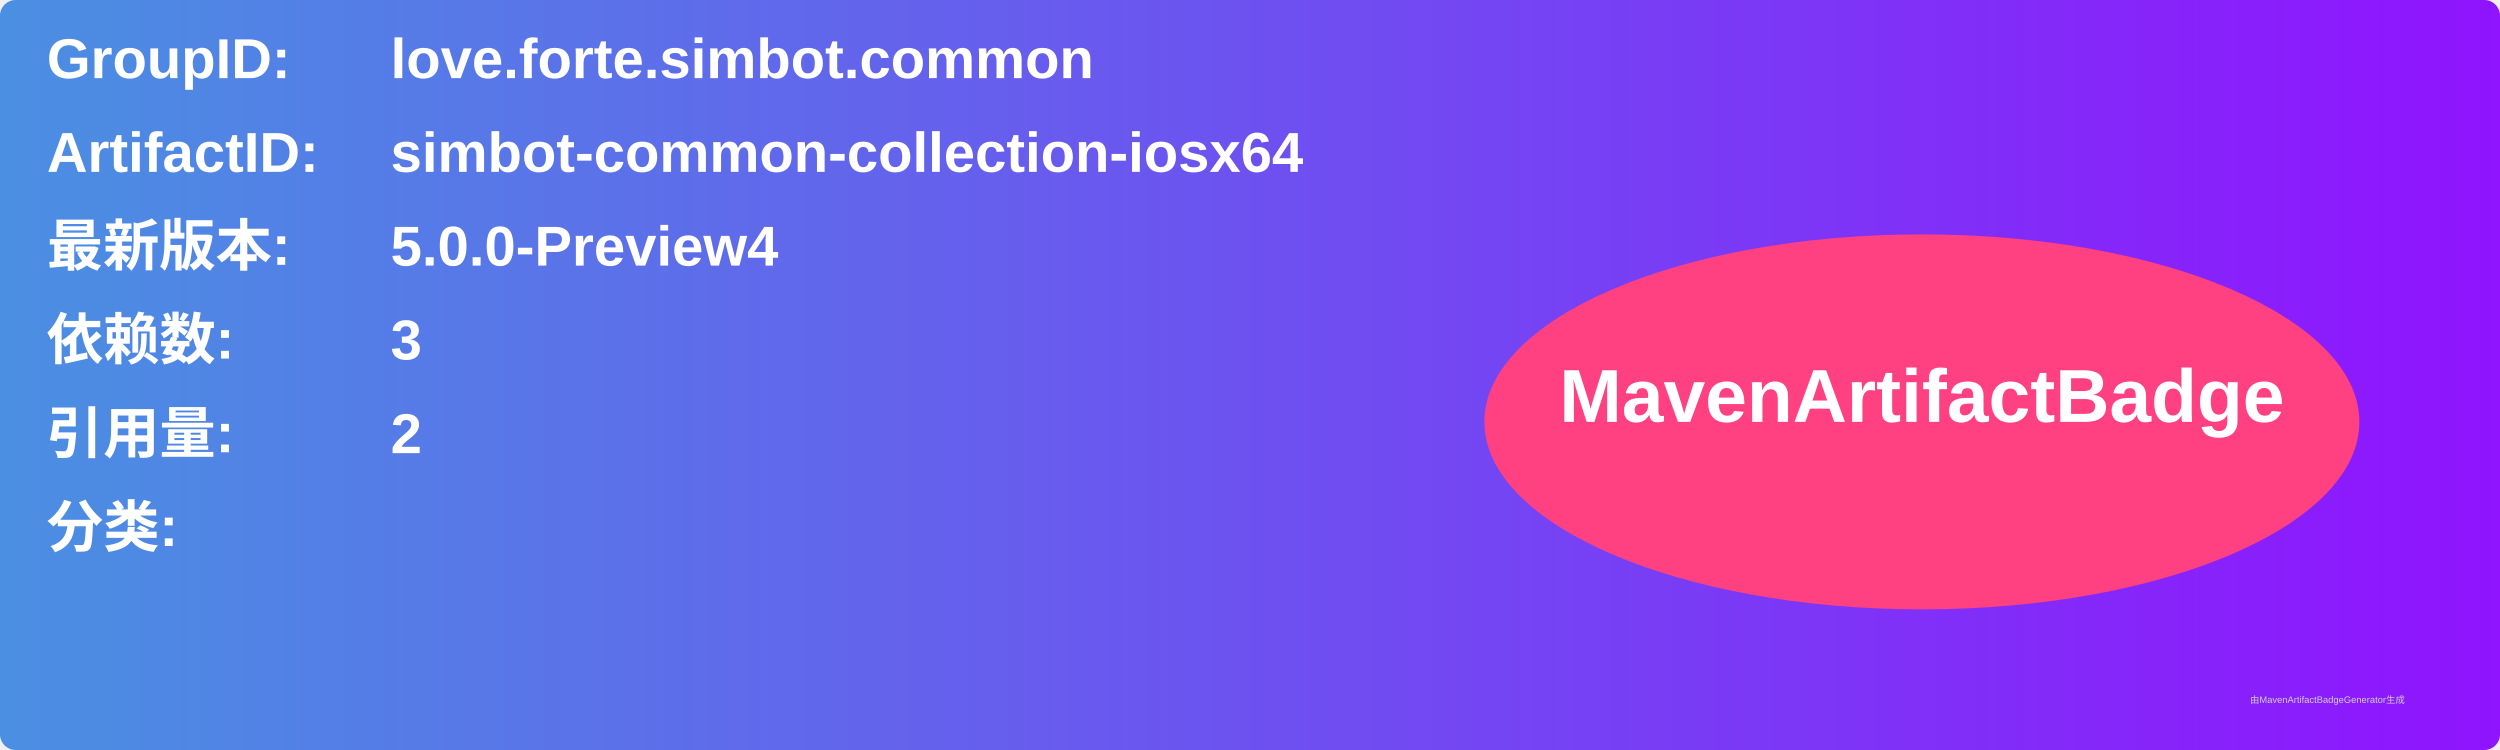
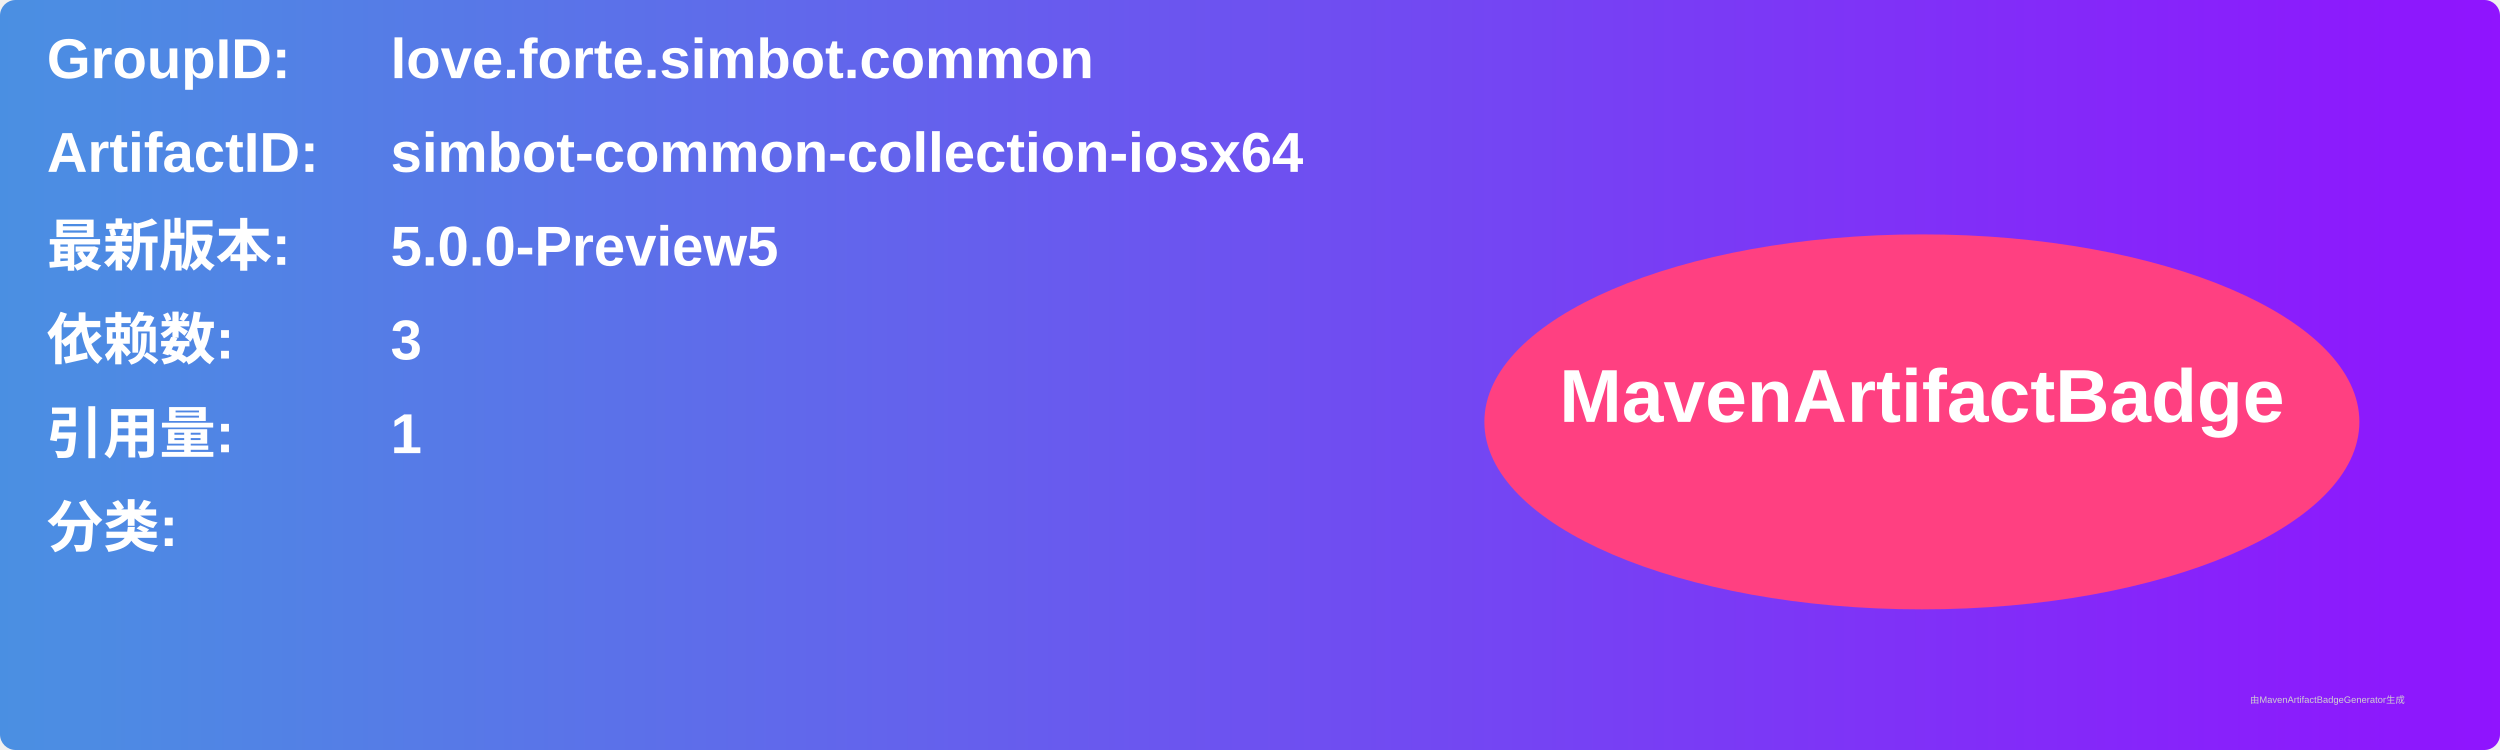
<svg xmlns="http://www.w3.org/2000/svg" width="800" height="240" viewBox="0 0 800 240">
  <linearGradient id="grad" x1="0%" y1="0%" x2="100%" y2="0%">
    <stop offset="0%" stop-color="#4a90e2" />
    <stop offset="100%" stop-color="#9013fe" />
  </linearGradient>
  <rect width="100%" height="100%" rx="5" ry="5" fill="url(#grad)" />
  <g transform="translate(15, 15)">
    <text x="0" y="10" font-family="Arial" font-size="18" fill="white" font-weight="bold" width="260">GroupID:</text>
    <text x="110" y="10" font-family="Arial" font-size="18" fill="white" font-weight="bold" width="460">love.forte.simbot.common</text>
    <text x="0" y="40" font-family="Arial" font-size="18" fill="white" font-weight="bold" width="260">ArtifactID:</text>
    <text x="110" y="40" font-family="Arial" font-size="18" fill="white" font-weight="bold" width="460">simbot-common-collection-iosx64</text>
    <text x="0" y="70" font-family="Arial" font-size="18" fill="white" font-weight="bold">最新版本:</text>
    <text x="110" y="70" font-family="Arial" font-size="18" fill="white" font-weight="bold">
-       <tspan font-weight="bold">5.0.0-Preview4</tspan>
+       <tspan font-weight="bold">5.0.0-Preview5</tspan>
    </text>
    <text x="0" y="100" font-family="Arial" font-size="18" fill="white" font-weight="bold">依赖数: </text>
    <text x="110" y="100" font-family="Arial" font-size="18" fill="white">
      <tspan font-weight="bold">3</tspan>
    </text>
    <text x="0" y="130" font-family="Arial" font-size="18" fill="white" font-weight="bold">引用量: </text>
    <text x="110" y="130" font-family="Arial" font-size="18" fill="white">
-       <tspan font-weight="bold">2</tspan>
+       <tspan font-weight="bold">1</tspan>
    </text>
    <text x="0" y="160" font-family="Arial" font-size="18" fill="white" font-weight="bold">分类:</text>
    <text x="10" y="190" font-family="Arial" font-size="10" fill="white">
      <tspan font-weight="bold" />
    </text>
    <ellipse cx="600" cy="120" rx="140" ry="60" fill="#ff4081" />
    <text x="600" y="120" text-anchor="middle" font-family="Arial" font-size="24" fill="white" font-weight="bold">MavenArtifactBadge</text>
  </g>
  <text x="720" y="225" font-family="Arial" font-size="3" fill="#d0d0d0">由MavenArtifactBadgeGenerator生成</text>
</svg>
